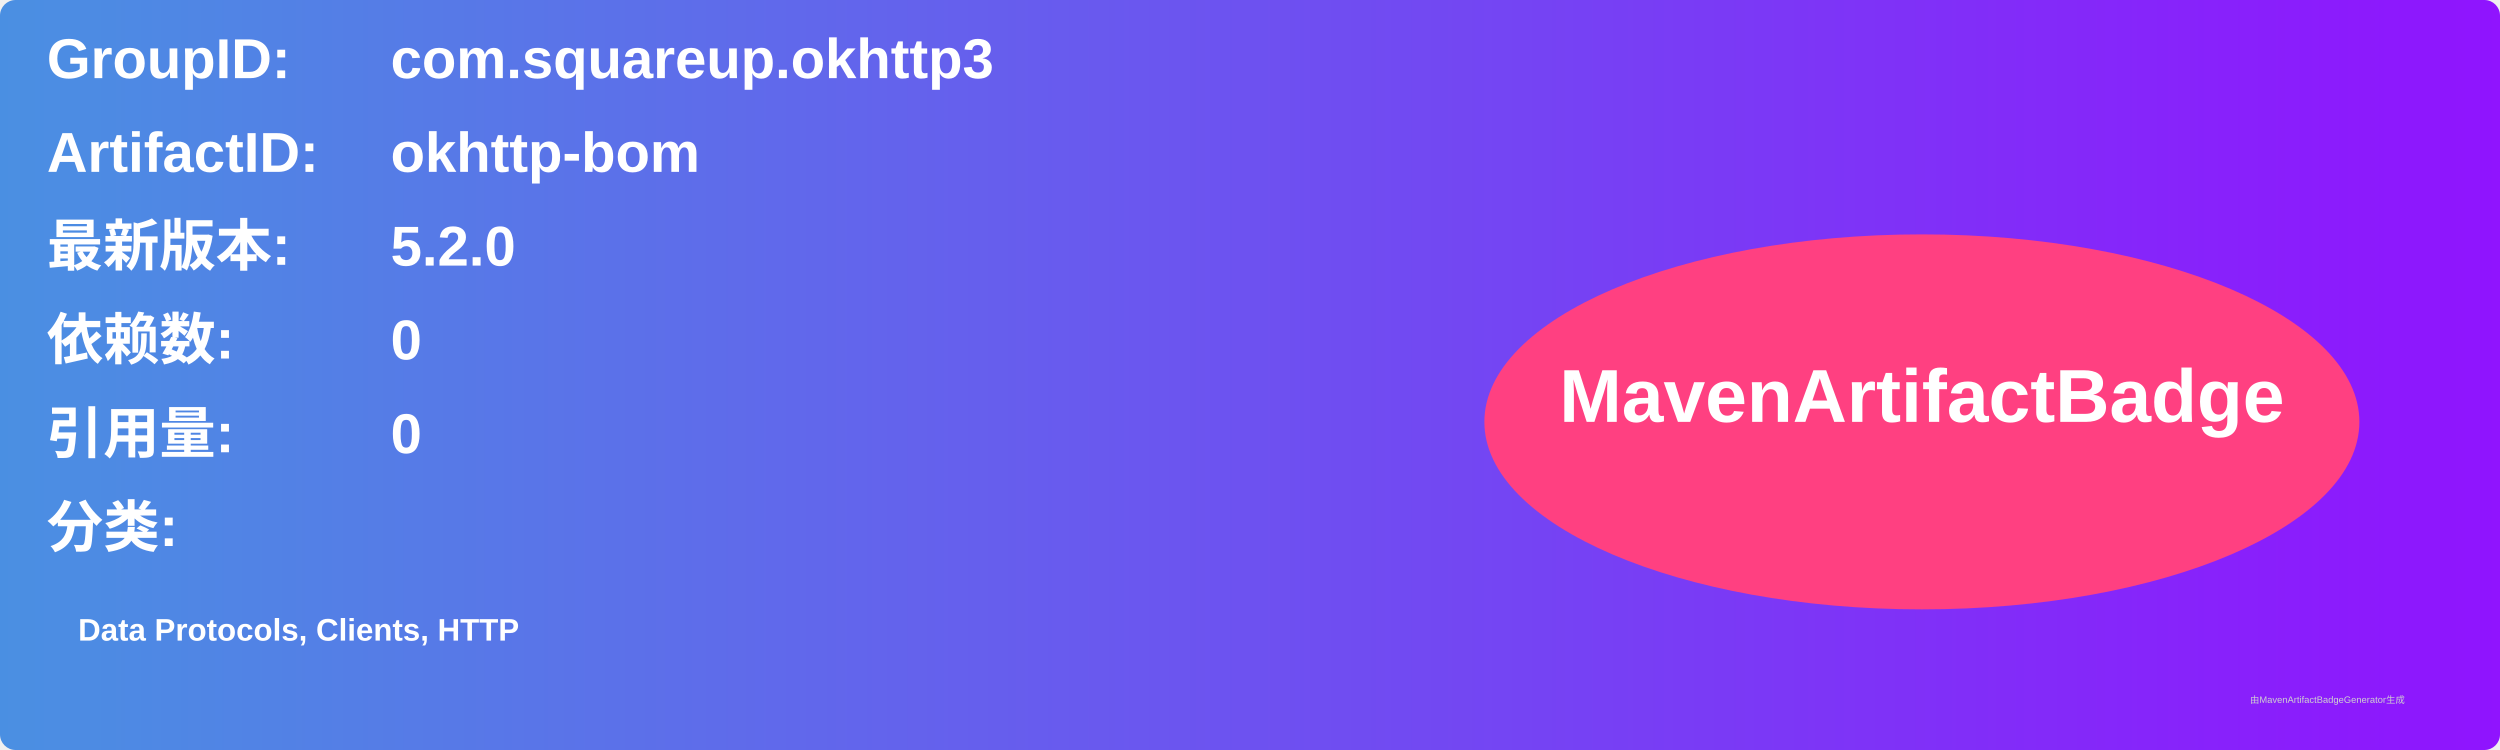
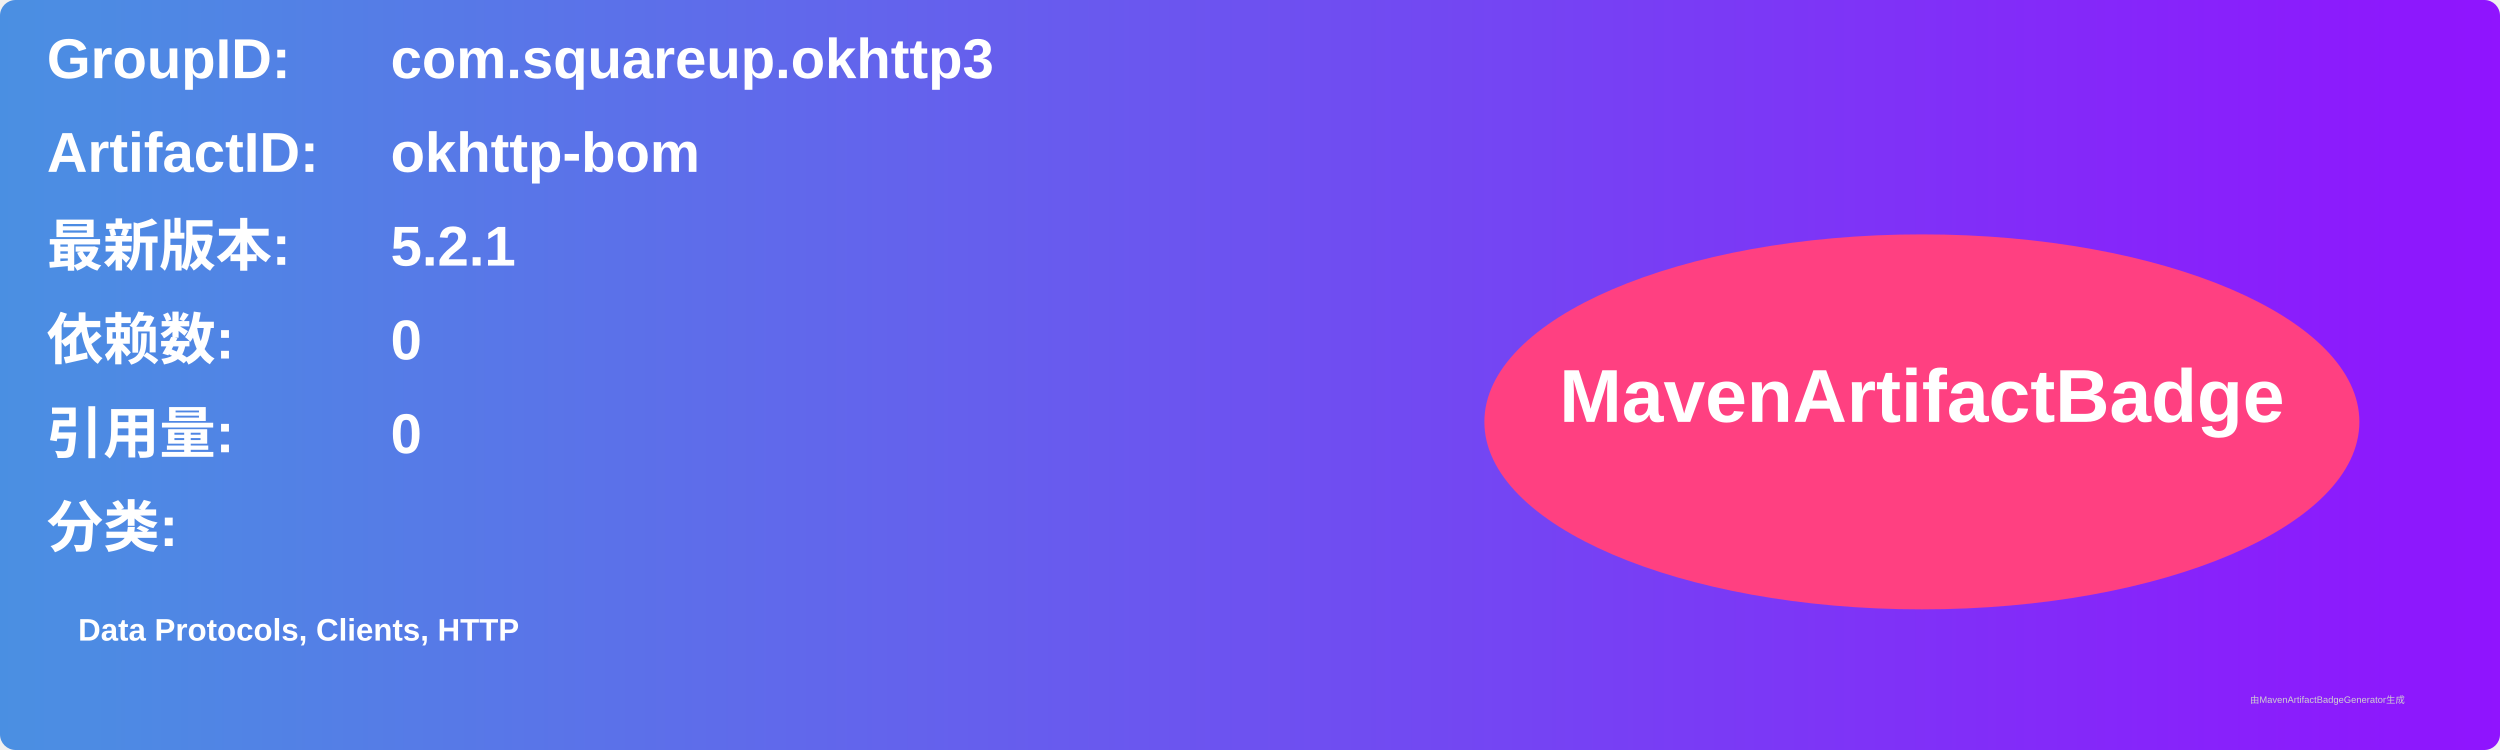
<svg xmlns="http://www.w3.org/2000/svg" width="800" height="240" viewBox="0 0 800 240">
  <linearGradient id="grad" x1="0%" y1="0%" x2="100%" y2="0%">
    <stop offset="0%" stop-color="#4a90e2" />
    <stop offset="100%" stop-color="#9013fe" />
  </linearGradient>
  <rect width="100%" height="100%" rx="5" ry="5" fill="url(#grad)" />
  <g transform="translate(15, 15)">
    <text x="0" y="10" font-family="Arial" font-size="18" fill="white" font-weight="bold" width="260">GroupID:</text>
    <text x="110" y="10" font-family="Arial" font-size="18" fill="white" font-weight="bold" width="460">com.squareup.okhttp3</text>
    <text x="0" y="40" font-family="Arial" font-size="18" fill="white" font-weight="bold" width="260">ArtifactID:</text>
    <text x="110" y="40" font-family="Arial" font-size="18" fill="white" font-weight="bold" width="460">okhttp-bom</text>
    <text x="0" y="70" font-family="Arial" font-size="18" fill="white" font-weight="bold">最新版本:</text>
    <text x="110" y="70" font-family="Arial" font-size="18" fill="white" font-weight="bold">
-       <tspan font-weight="bold">5.2.0</tspan>
+       <tspan font-weight="bold">5.2.1</tspan>
    </text>
    <text x="0" y="100" font-family="Arial" font-size="18" fill="white" font-weight="bold">依赖数: </text>
    <text x="110" y="100" font-family="Arial" font-size="18" fill="white">
      <tspan font-weight="bold">0</tspan>
    </text>
    <text x="0" y="130" font-family="Arial" font-size="18" fill="white" font-weight="bold">引用量: </text>
    <text x="110" y="130" font-family="Arial" font-size="18" fill="white">
      <tspan font-weight="bold">0</tspan>
    </text>
    <text x="0" y="160" font-family="Arial" font-size="18" fill="white" font-weight="bold">分类:</text>
    <text x="10" y="190" font-family="Arial" font-size="10" fill="white">
      <tspan font-weight="bold">Data Protocols, Clients, HTTP</tspan>
    </text>
    <ellipse cx="600" cy="120" rx="140" ry="60" fill="#ff4081" />
    <text x="600" y="120" text-anchor="middle" font-family="Arial" font-size="24" fill="white" font-weight="bold">MavenArtifactBadge</text>
  </g>
  <text x="720" y="225" font-family="Arial" font-size="3" fill="#d0d0d0">由MavenArtifactBadgeGenerator生成</text>
</svg>
